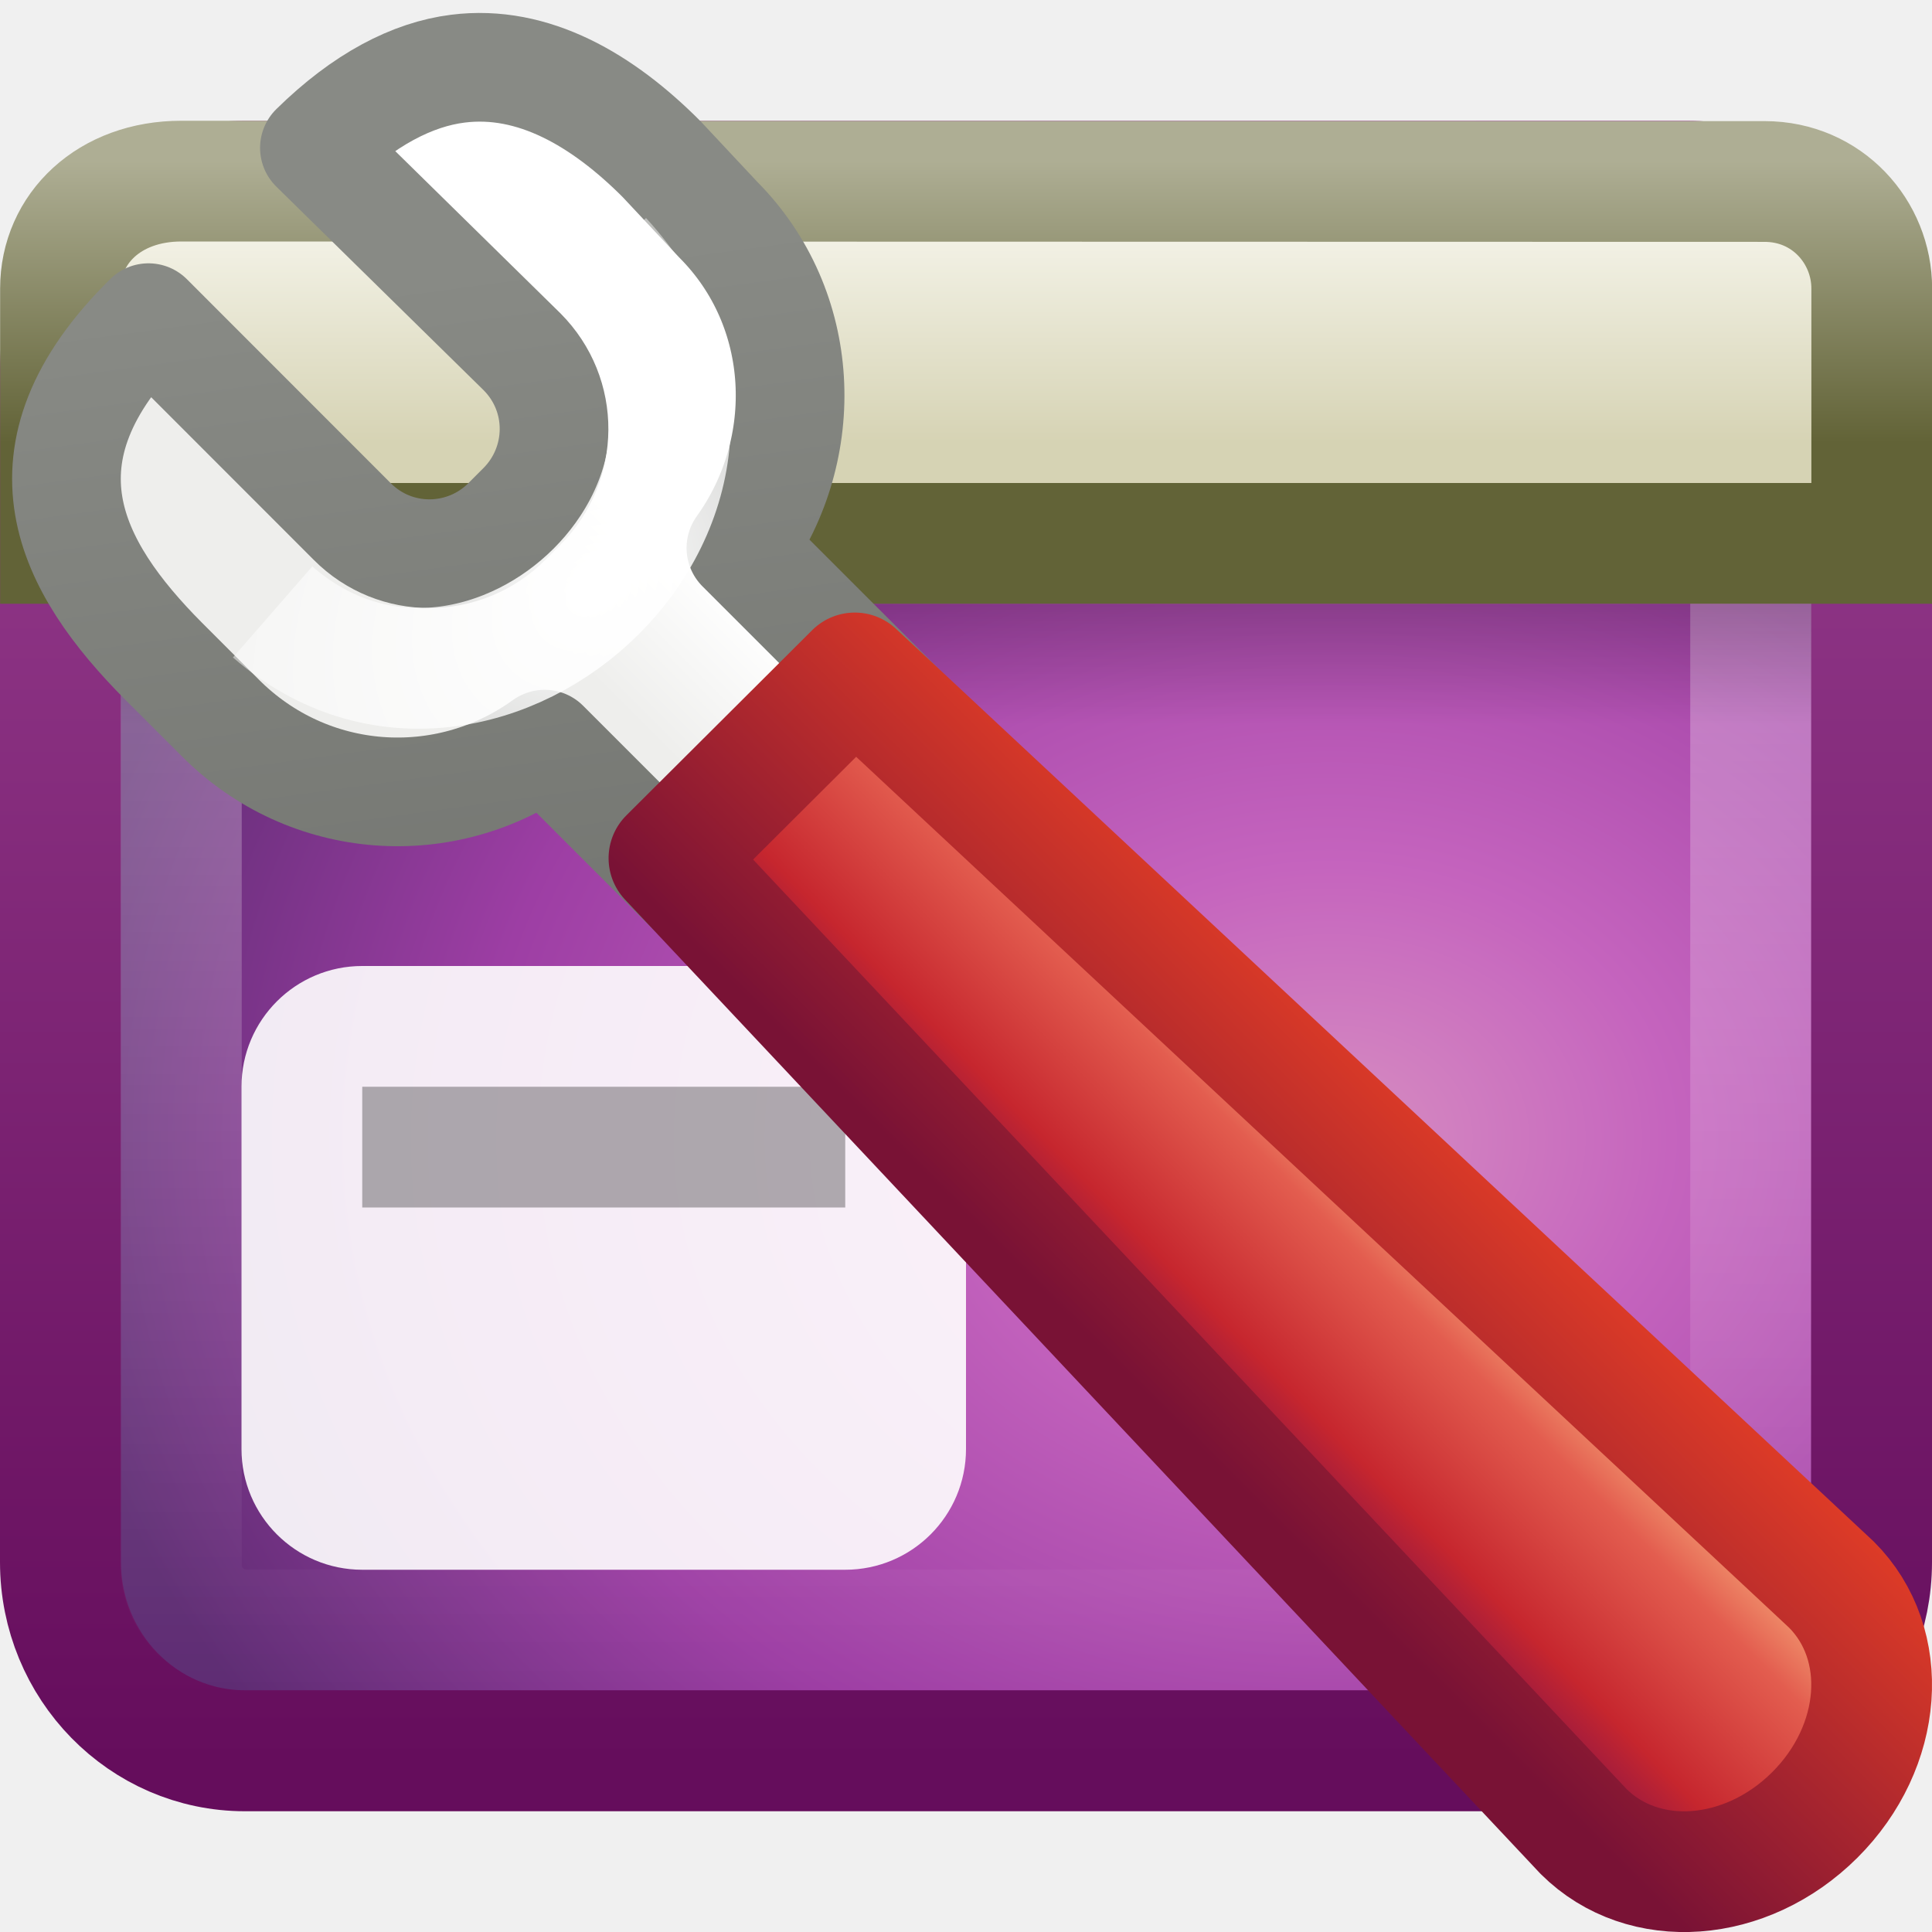
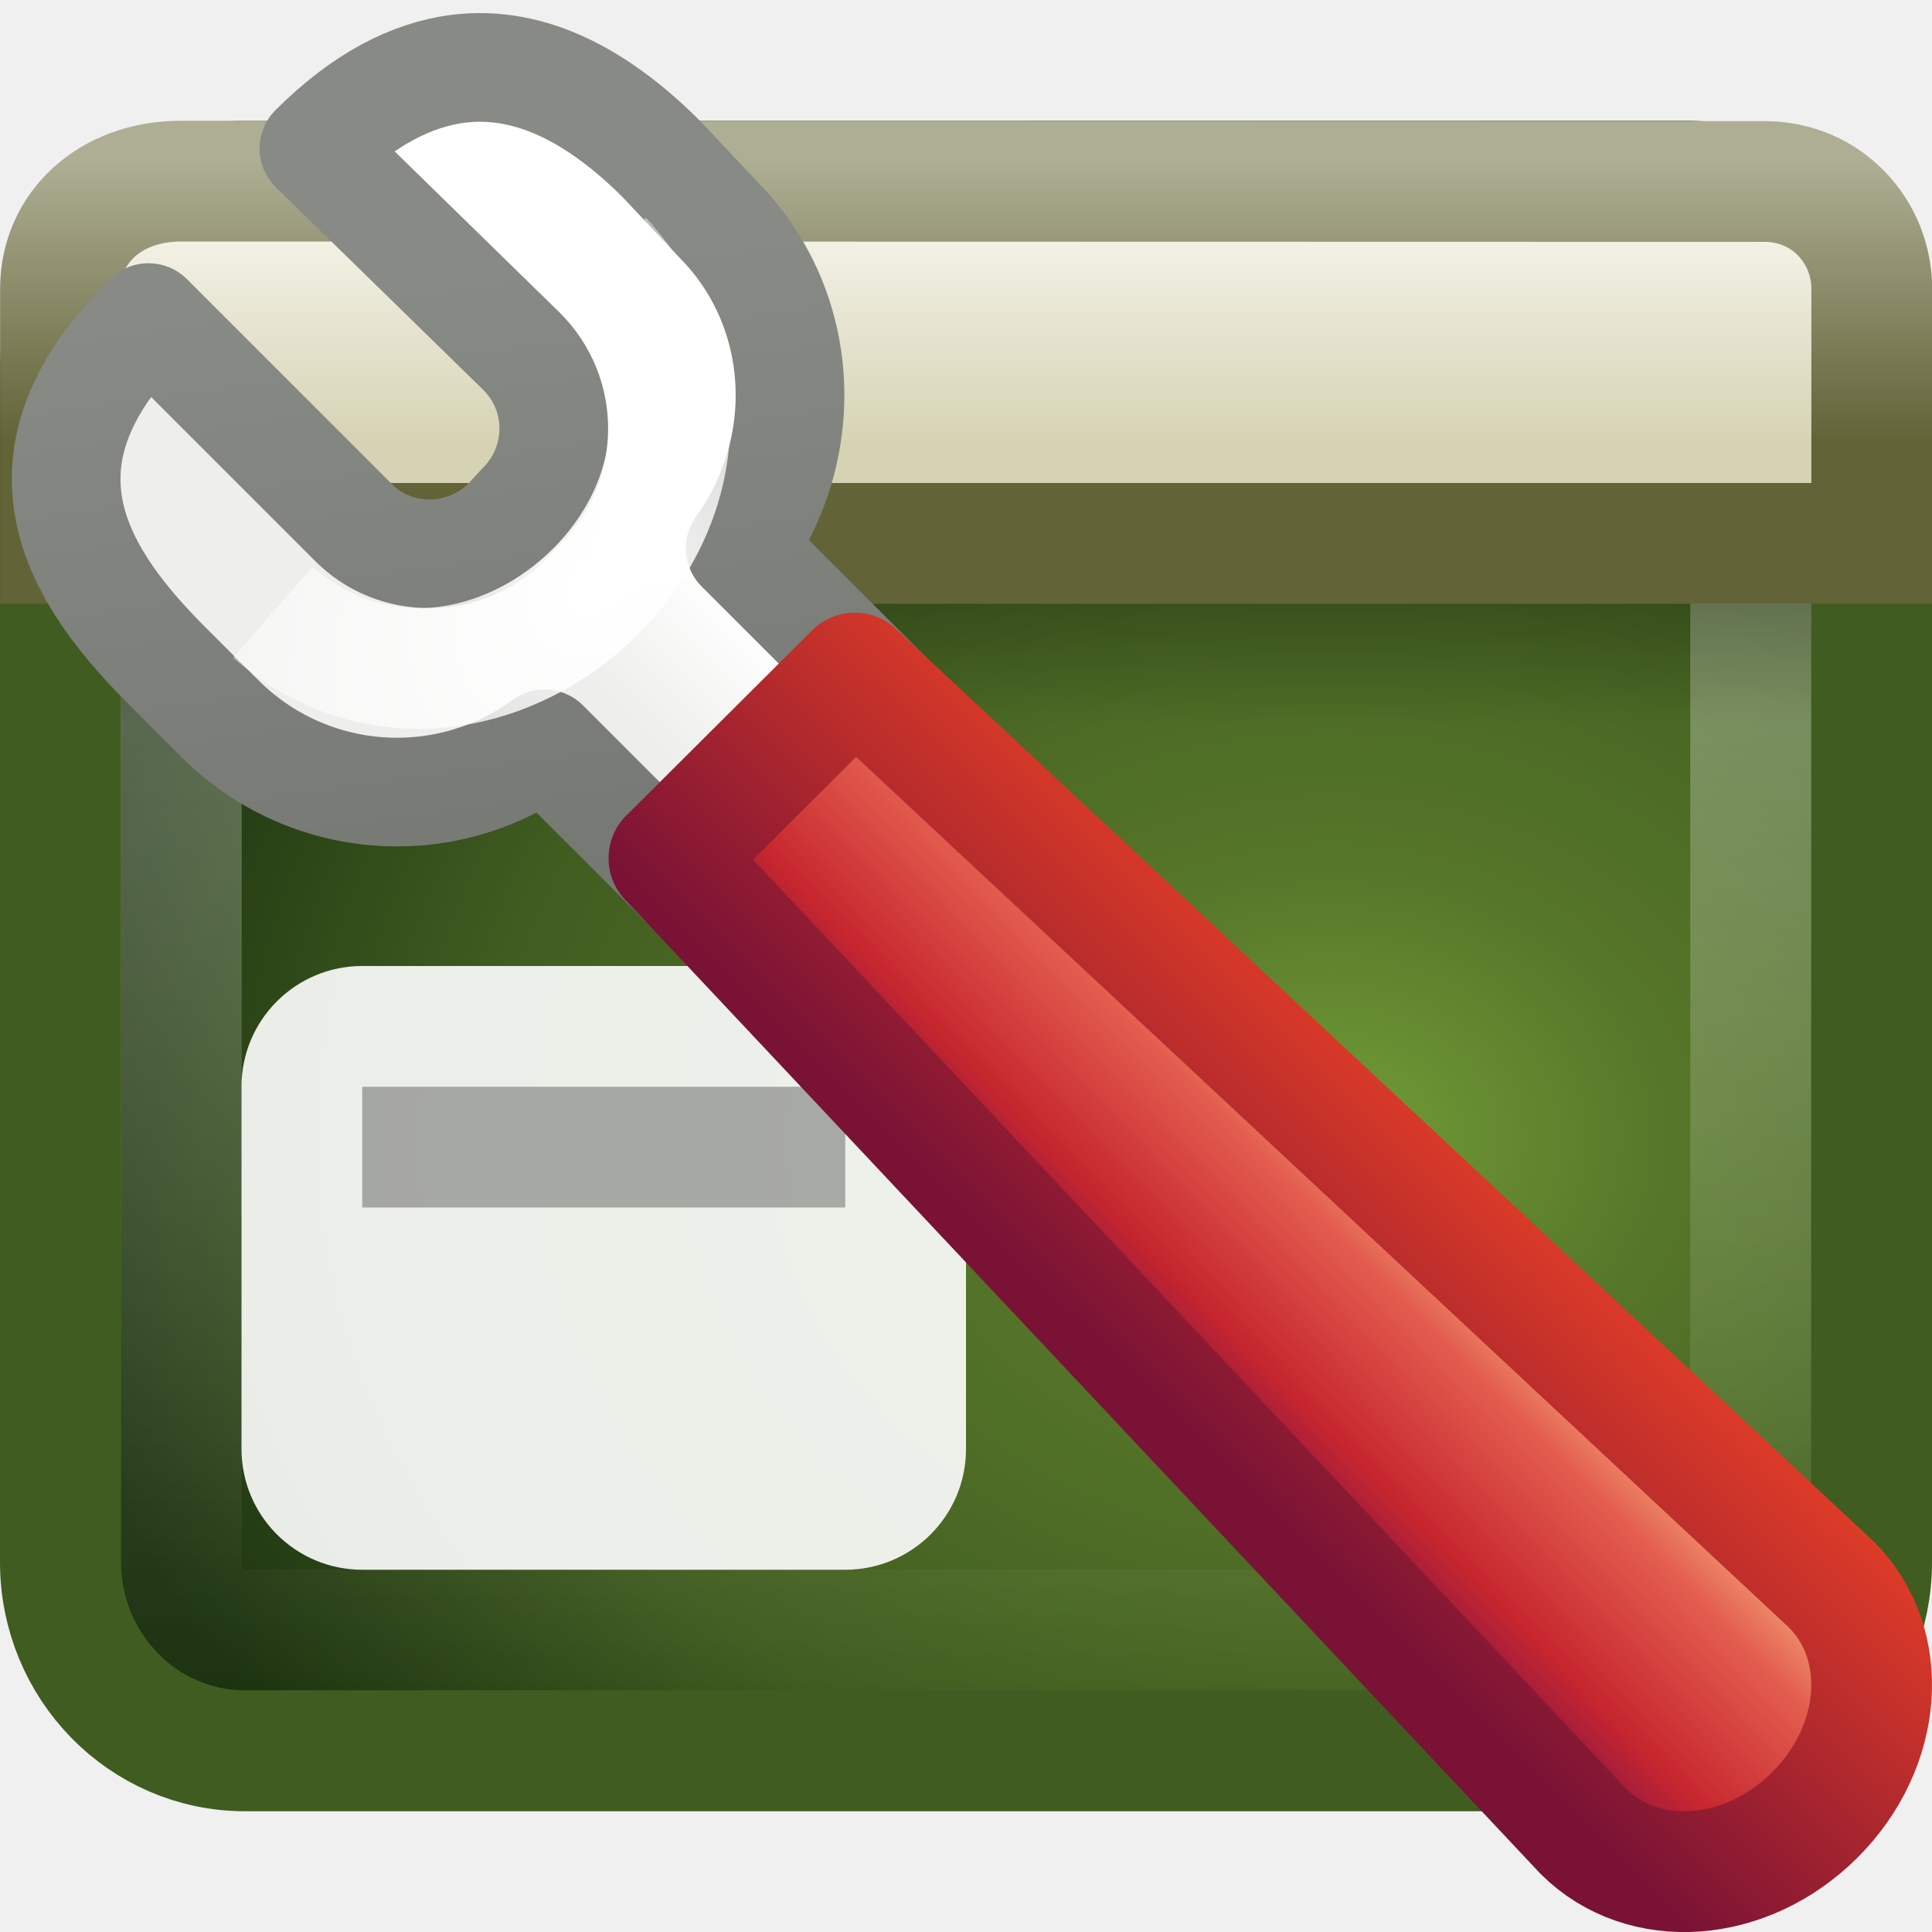
- <svg xmlns="http://www.w3.org/2000/svg" xmlns:xlink="http://www.w3.org/1999/xlink" version="1.0" width="16" height="16" id="svg3342">
+ <svg xmlns="http://www.w3.org/2000/svg" id="svg3342" height="16" width="16" version="1.0">
  <defs id="defs3344">
-     <linearGradient id="linearGradient2490">
-       <stop id="stop2492" style="stop-color:#791235;stop-opacity:1" offset="0" />
-       <stop id="stop2494" style="stop-color:#dd3b27;stop-opacity:1" offset="1" />
+     <linearGradient id="linearGradient4530" y2="27.273" gradientUnits="userSpaceOnUse" x2="36.001" gradientTransform="matrix(.35605 0 0 .35511 -.7004 -.30212)" y1="34.023" x1="29.278">
+       <stop id="stop2492" style="stop-color:#791235" offset="0" />
+       <stop id="stop2494" style="stop-color:#dd3b27" offset="1" />
    </linearGradient>
-     <linearGradient x1="29.278" y1="34.023" x2="36.001" y2="27.273" id="linearGradient4530" xlink:href="#linearGradient2490" gradientUnits="userSpaceOnUse" gradientTransform="matrix(0.3560543,0,0,0.355111,-0.700395,-0.3021249)" />
-     <linearGradient id="linearGradient4956">
-       <stop id="stop4958" style="stop-color:#f8b17e;stop-opacity:1" offset="0" />
-       <stop id="stop4960" style="stop-color:#e35d4f;stop-opacity:1" offset="0.262" />
-       <stop id="stop4962" style="stop-color:#c6262e;stop-opacity:1" offset="0.663" />
-       <stop id="stop4964" style="stop-color:#690b54;stop-opacity:1" offset="1" />
+     <linearGradient id="linearGradient4528" y2="35.079" gradientUnits="userSpaceOnUse" x2="90.221" gradientTransform="matrix(.29294 -.29197 .25622 .25537 -26.373 28.656)" y1="35.152" x1="97.442">
+       <stop id="stop4958" style="stop-color:#f8b17e" offset="0" />
+       <stop id="stop4960" style="stop-color:#e35d4f" offset=".262" />
+       <stop id="stop4962" style="stop-color:#c6262e" offset=".663" />
+       <stop id="stop4964" style="stop-color:#690b54" offset="1" />
    </linearGradient>
-     <linearGradient x1="97.442" y1="35.152" x2="90.221" y2="35.079" id="linearGradient4528" xlink:href="#linearGradient4956" gradientUnits="userSpaceOnUse" gradientTransform="matrix(0.2929412,-0.2919671,0.256221,0.255369,-26.37288,28.65602)" />
-     <linearGradient id="linearGradient3969">
-       <stop id="stop3971" style="stop-color:#ffffff;stop-opacity:1" offset="0" />
-       <stop id="stop3973" style="stop-color:#ffffff;stop-opacity:0" offset="1" />
+     <radialGradient id="radialGradient2904" gradientUnits="userSpaceOnUse" cy="223.93" cx="307.66" gradientTransform="matrix(1.9522 -1.9522 1.4893 1.4893 -626.27 490.96)" r="2.27">
+       <stop id="stop3971" style="stop-color:#fff" offset="0" />
+       <stop id="stop3973" style="stop-color:#fff;stop-opacity:0" offset="1" />
+     </radialGradient>
+     <linearGradient id="linearGradient4523" y2="220.6" gradientUnits="userSpaceOnUse" x2="311" y1="234.93" x1="312.96">
+       <stop id="stop3960" style="stop-color:#555753" offset="0" />
+       <stop id="stop3962" style="stop-color:#888a85" offset="1" />
    </linearGradient>
-     <radialGradient cx="307.658" cy="223.93" r="2.27" fx="307.658" fy="223.93" id="radialGradient2904" xlink:href="#linearGradient3969" gradientUnits="userSpaceOnUse" gradientTransform="matrix(1.952229,-1.952229,1.489282,1.489282,-626.2697,490.9604)" />
-     <linearGradient id="linearGradient3958">
-       <stop id="stop3960" style="stop-color:#555753;stop-opacity:1" offset="0" />
-       <stop id="stop3962" style="stop-color:#888a85;stop-opacity:1" offset="1" />
+     <linearGradient id="linearGradient4521" y2="229.86" gradientUnits="userSpaceOnUse" x2="315.01" y1="230.78" x1="314.09">
+       <stop id="stop3952" style="stop-color:#eeeeec" offset="0" />
+       <stop id="stop3954" style="stop-color:#fff" offset="1" />
    </linearGradient>
-     <linearGradient x1="312.958" y1="234.931" x2="311" y2="220.601" id="linearGradient4523" xlink:href="#linearGradient3958" gradientUnits="userSpaceOnUse" />
-     <linearGradient id="linearGradient3950">
-       <stop id="stop3952" style="stop-color:#eeeeec;stop-opacity:1" offset="0" />
-       <stop id="stop3954" style="stop-color:#ffffff;stop-opacity:1" offset="1" />
+     <linearGradient id="linearGradient2414" y2="16.323" gradientUnits="userSpaceOnUse" x2="33.579" gradientTransform="matrix(.27161 0 0 .2199 -.75245 .077626)" y1="5.709" x1="33.579">
+       <stop id="stop2538" style="stop-color:#fdfdf8" offset="0" />
+       <stop id="stop2555" style="stop-color:#d6d3b4" offset="1" />
    </linearGradient>
-     <linearGradient x1="314.093" y1="230.782" x2="315.013" y2="229.862" id="linearGradient4521" xlink:href="#linearGradient3950" gradientUnits="userSpaceOnUse" />
-     <linearGradient id="linearGradient2238">
-       <stop id="stop2240" style="stop-color:#ffffff;stop-opacity:1" offset="0" />
-       <stop id="stop2242" style="stop-color:#ffffff;stop-opacity:0" offset="1" />
+     <linearGradient id="linearGradient2416" y2="14" gradientUnits="userSpaceOnUse" x2="16.916" gradientTransform="matrix(.33333 0 0 .33337 .00071074 -1.0005)" y1="7.001" x1="16.916">
+       <stop id="stop2531" style="stop-color:#aeae94" offset="0" />
+       <stop id="stop2533" style="stop-color:#626337" offset="1" />
    </linearGradient>
-     <linearGradient id="linearGradient3282">
-       <stop id="stop3284" style="stop-color:#000000;stop-opacity:1" offset="0" />
-       <stop id="stop3286" style="stop-color:#000000;stop-opacity:0" offset="1" />
+     <linearGradient id="linearGradient2419" y2="13.523" gradientUnits="userSpaceOnUse" x2="24.683" gradientTransform="matrix(.30428 0 0 0.234 .69933 2.8374)" y1="9.242" x1="24.683">
+       <stop id="stop3284" offset="0" />
+       <stop id="stop3286" style="stop-opacity:0" offset="1" />
    </linearGradient>
-     <linearGradient x1="33.579" y1="5.709" x2="33.579" y2="16.323" id="linearGradient2414" xlink:href="#linearGradient2536" gradientUnits="userSpaceOnUse" gradientTransform="matrix(0.2716144,0,0,0.2198978,-0.7524457,7.76258e-2)" />
-     <linearGradient x1="16.916" y1="7.001" x2="16.916" y2="14" id="linearGradient2416" xlink:href="#linearGradient2529" gradientUnits="userSpaceOnUse" gradientTransform="matrix(0.3333333,0,0,0.3333689,7.1074495e-4,-1.00048)" />
-     <linearGradient x1="24.683" y1="9.242" x2="24.683" y2="13.523" id="linearGradient2419" xlink:href="#linearGradient3282" gradientUnits="userSpaceOnUse" gradientTransform="matrix(0.3042808,0,0,0.2340042,0.6993307,2.837408)" />
-     <linearGradient x1="24.676" y1="1.693" x2="24.676" y2="44.296" id="linearGradient2422" xlink:href="#linearGradient2238" gradientUnits="userSpaceOnUse" gradientTransform="matrix(0.2885901,0,0,0.281741,1.073485,1.521639)" />
-     <radialGradient cx="26.617" cy="-2.064" r="23" fx="26.617" fy="-2.064" id="radialGradient2425" xlink:href="#linearGradient3242-593-605-251-305" gradientUnits="userSpaceOnUse" gradientTransform="matrix(0,-0.3743803,0.4655272,0,11.98801,19.39325)" />
-     <linearGradient x1="10.014" y1="44.96" x2="10.014" y2="-11.867" id="linearGradient2427" xlink:href="#linearGradient3332-412-419-652-471" gradientUnits="userSpaceOnUse" gradientTransform="matrix(0.3191203,0,0,0.3174019,0.3411154,0.3333387)" />
-     <linearGradient id="linearGradient3332-412-419-652-471">
-       <stop id="stop2759" style="stop-color:#650d5c;stop-opacity:1" offset="0" />
-       <stop id="stop2761" style="stop-color:#ad53a5;stop-opacity:1" offset="1" />
+     <linearGradient id="linearGradient2422" y2="44.296" gradientUnits="userSpaceOnUse" x2="24.676" gradientTransform="matrix(.28859 0 0 .28174 1.0735 1.5216)" y1="1.693" x1="24.676">
+       <stop id="stop2240" style="stop-color:#fff" offset="0" />
+       <stop id="stop2242" style="stop-color:#fff;stop-opacity:0" offset="1" />
    </linearGradient>
-     <linearGradient id="linearGradient3242-593-605-251-305">
-       <stop id="stop2749" style="stop-color:#d78ec1;stop-opacity:1" offset="0" />
-       <stop id="stop2751" style="stop-color:#c564be;stop-opacity:1" offset="0.262" />
-       <stop id="stop2753" style="stop-color:#9d3ea4;stop-opacity:1" offset="0.661" />
-       <stop id="stop2755" style="stop-color:#5e2c73;stop-opacity:1" offset="1" />
-     </linearGradient>
-     <linearGradient id="linearGradient2529">
-       <stop id="stop2531" style="stop-color:#aeae94;stop-opacity:1" offset="0" />
-       <stop id="stop2533" style="stop-color:#626337;stop-opacity:1" offset="1" />
-     </linearGradient>
-     <linearGradient id="linearGradient2536">
-       <stop id="stop2538" style="stop-color:#fdfdf8;stop-opacity:1" offset="0" />
-       <stop id="stop2555" style="stop-color:#d6d3b4;stop-opacity:1" offset="1" />
+     <radialGradient id="radialGradient2425" gradientUnits="userSpaceOnUse" cy="-2.064" cx="26.617" gradientTransform="matrix(0 -.37438 .46553 0 11.988 19.393)" r="23">
+       <stop id="stop2749" style="stop-color:#739D38" offset="0" />
+       <stop id="stop2751" style="stop-color:#567629" offset=".262" />
+       <stop id="stop2753" style="stop-color:#405C20" offset=".661" />
+       <stop id="stop2755" style="stop-color:#1C3210" offset="1" />
+     </radialGradient>
+     <linearGradient id="linearGradient2427" y2="-11.867" gradientUnits="userSpaceOnUse" x2="10.014" gradientTransform="matrix(.31912 0 0 .3174 .34112 .33334)" y1="44.96" x1="10.014">
+       <stop id="stop2759" style="stop-color:#405C20" offset="0" />
+       <stop id="stop2761" style="stop-color:#405C20" offset="1" />
    </linearGradient>
  </defs>
-   <rect width="14.998" height="12.998" rx="1.528" ry="1.562" x="0.501" y="1.501" id="rect1316" style="fill:url(#radialGradient2425);fill-opacity:1;fill-rule:evenodd;stroke:url(#linearGradient2427);stroke-width:1.002;stroke-linecap:round;stroke-linejoin:round;marker:none;marker-start:none;marker-mid:none;marker-end:none;stroke-miterlimit:4;stroke-dasharray:none;stroke-dashoffset:0;stroke-opacity:1;visibility:visible;display:inline;overflow:visible;enable-background:accumulate" />
-   <rect width="12.998" height="10.998" rx="0.537" ry="0.537" x="1.501" y="2.501" id="rect2232" style="opacity:0.4;fill:none;stroke:url(#linearGradient2422);stroke-width:1.002;stroke-linecap:round;stroke-linejoin:round;stroke-miterlimit:4;stroke-dasharray:none;stroke-dashoffset:0;stroke-opacity:1" />
-   <rect width="14" height="1" rx="0" ry="0" x="1" y="5" id="rect1436" style="opacity:0.2;fill:url(#linearGradient2419);fill-opacity:1;fill-rule:evenodd;stroke:none;stroke-width:1;stroke-linecap:butt;stroke-linejoin:miter;marker:none;marker-start:none;marker-mid:none;marker-end:none;stroke-miterlimit:4;stroke-dasharray:none;stroke-dashoffset:0;stroke-opacity:1;visibility:visible;display:inline;overflow:visible" />
-   <path d="M 1.501,1.5 C 1.501,1.5 14.613,1.503 14.613,1.503 C 15.134,1.503 15.501,1.923 15.501,2.389 C 15.501,2.389 15.501,4.5 15.501,4.5 C 15.501,4.5 0.501,4.5 0.501,4.5 C 0.501,4.5 0.501,2.389 0.501,2.389 C 0.501,1.893 0.904,1.5 1.501,1.5 z" id="rect2311" style="fill:url(#linearGradient2414);fill-opacity:1;fill-rule:evenodd;stroke:url(#linearGradient2416);stroke-width:1;stroke-linecap:butt;stroke-linejoin:miter;marker:none;marker-start:none;marker-mid:none;marker-end:none;stroke-miterlimit:4;stroke-dasharray:none;stroke-dashoffset:0;stroke-opacity:1;visibility:visible;display:inline;overflow:visible" />
-   <rect width="6" height="5" rx="1" ry="1" x="2" y="8" id="rect3821" style="opacity:0.9;fill:#ffffff;fill-opacity:1;stroke:none" />
-   <g transform="translate(-302.9582,-218.9313)" id="g7817" style="display:inline;enable-background:new">
-     <path d="M 306.75,219.5 C 306.375,219.547 305.972,219.753 305.562,220.156 L 307.281,221.844 C 307.64,222.204 307.63,222.774 307.281,223.125 L 307.156,223.25 C 306.807,223.601 306.233,223.61 305.875,223.25 L 304.188,221.562 C 303.031,222.702 303.542,223.631 304.312,224.406 L 304.781,224.875 C 305.514,225.612 306.648,225.687 307.469,225.094 L 312.906,230.531 L 314.531,228.906 L 309.094,223.469 C 309.687,222.643 309.64,221.488 308.906,220.75 L 308.438,220.25 C 307.951,219.761 307.375,219.421 306.75,219.5 L 306.75,219.5 z" id="path3935" style="fill:url(#linearGradient4521);fill-opacity:1;fill-rule:evenodd;stroke:url(#linearGradient4523);stroke-width:0.9;stroke-linecap:round;stroke-linejoin:round;stroke-miterlimit:4;stroke-dasharray:none;stroke-dashoffset:0.361;stroke-opacity:1;display:inline;enable-background:new" />
-     <path d="M 305.216,223.999 C 306.964,225.522 309.705,222.998 307.94,221.075" id="path3967" style="fill:none;stroke:url(#radialGradient2904);stroke-width:1px;stroke-linecap:butt;stroke-linejoin:miter;stroke-opacity:1;display:inline;enable-background:new" />
+   <rect id="rect1316" style="stroke-linejoin:round;stroke-width:1.002;fill-rule:evenodd;stroke:url(#linearGradient2427);stroke-linecap:round;fill:url(#radialGradient2425)" rx="1.528" ry="1.562" height="12.998" width="14.998" y="1.501" x=".501" />
+   <rect id="rect2232" style="opacity:.4;stroke-linejoin:round;stroke:url(#linearGradient2422);stroke-linecap:round;stroke-width:1.002;fill:none" rx=".537" ry=".537" height="10.998" width="12.998" y="2.501" x="1.501" />
+   <rect id="rect1436" style="opacity:.2;fill-rule:evenodd;fill:url(#linearGradient2419)" rx="0" ry="0" height="1" width="14" y="5" x="1" />
+   <path id="rect2311" style="fill-rule:evenodd;stroke:url(#linearGradient2416);fill:url(#linearGradient2414)" d="m1.501 1.5l13.112 0.003c0.521 0 0.888 0.42 0.888 0.886v2.111h-15c-0 0-0-2.111-0-2.111 0-0.496 0.403-0.889 1-0.889z" />
+   <rect id="rect3821" style="opacity:.9;fill:#fff" rx="1" ry="1" height="5" width="6" y="8" x="2" />
+   <g id="g7817" style="enable-background:new" transform="translate(-302.96 -218.93)">
+     <path id="path3935" style="stroke-linejoin:round;stroke-width:0.9;fill-rule:evenodd;stroke-dashoffset:.361;stroke:url(#linearGradient4523);stroke-linecap:round;enable-background:new;fill:url(#linearGradient4521)" d="m306.75 219.5c-0.38 0.05-0.78 0.25-1.19 0.66l1.72 1.68c0.36 0.36 0.35 0.93 0 1.28l-0.12 0.13c-0.35 0.35-0.93 0.36-1.28 0l-1.69-1.69c-1.16 1.14-0.65 2.07 0.12 2.85l0.47 0.47c0.73 0.73 1.87 0.81 2.69 0.21l5.44 5.44 1.62-1.62-5.44-5.44c0.6-0.83 0.55-1.98-0.18-2.72l-0.47-0.5c-0.49-0.49-1.06-0.83-1.69-0.75z" />
+     <path id="path3967" style="stroke-width:1px;stroke:url(#radialGradient2904);enable-background:new;fill:none" d="m305.22 224c1.74 1.52 4.48-1 2.72-2.93" />
  </g>
-   <rect width="4" height="1" x="3" y="9" id="rect3823" style="opacity:0.3;fill:#000000;fill-opacity:1;stroke:none" />
-   <path d="M 5.54,7.107 L 13.114,15.167 C 13.611,15.662 14.461,15.597 15.029,15.031 C 15.597,14.465 15.662,13.617 15.166,13.122 L 7.079,5.573 L 5.54,7.107 z" id="path6899" style="fill:url(#linearGradient4528);fill-opacity:1;stroke:url(#linearGradient4530);stroke-width:1;stroke-linecap:round;stroke-linejoin:round;stroke-miterlimit:4;stroke-dasharray:none;stroke-dashoffset:0.7;stroke-opacity:1;display:inline;enable-background:new" />
+   <rect id="rect3823" style="opacity:.3" height="1" width="4" y="9" x="3" />
+   <path id="path6899" style="stroke-linejoin:round;stroke-width:1;stroke-dashoffset:.7;stroke:url(#linearGradient4530);stroke-linecap:round;enable-background:new;fill:url(#linearGradient4528)" d="m5.54 7.107l7.574 8.06c0.497 0.495 1.347 0.43 1.915-0.136s0.633-1.414 0.137-1.909l-8.087-7.548-1.539 1.534z" />
</svg>
